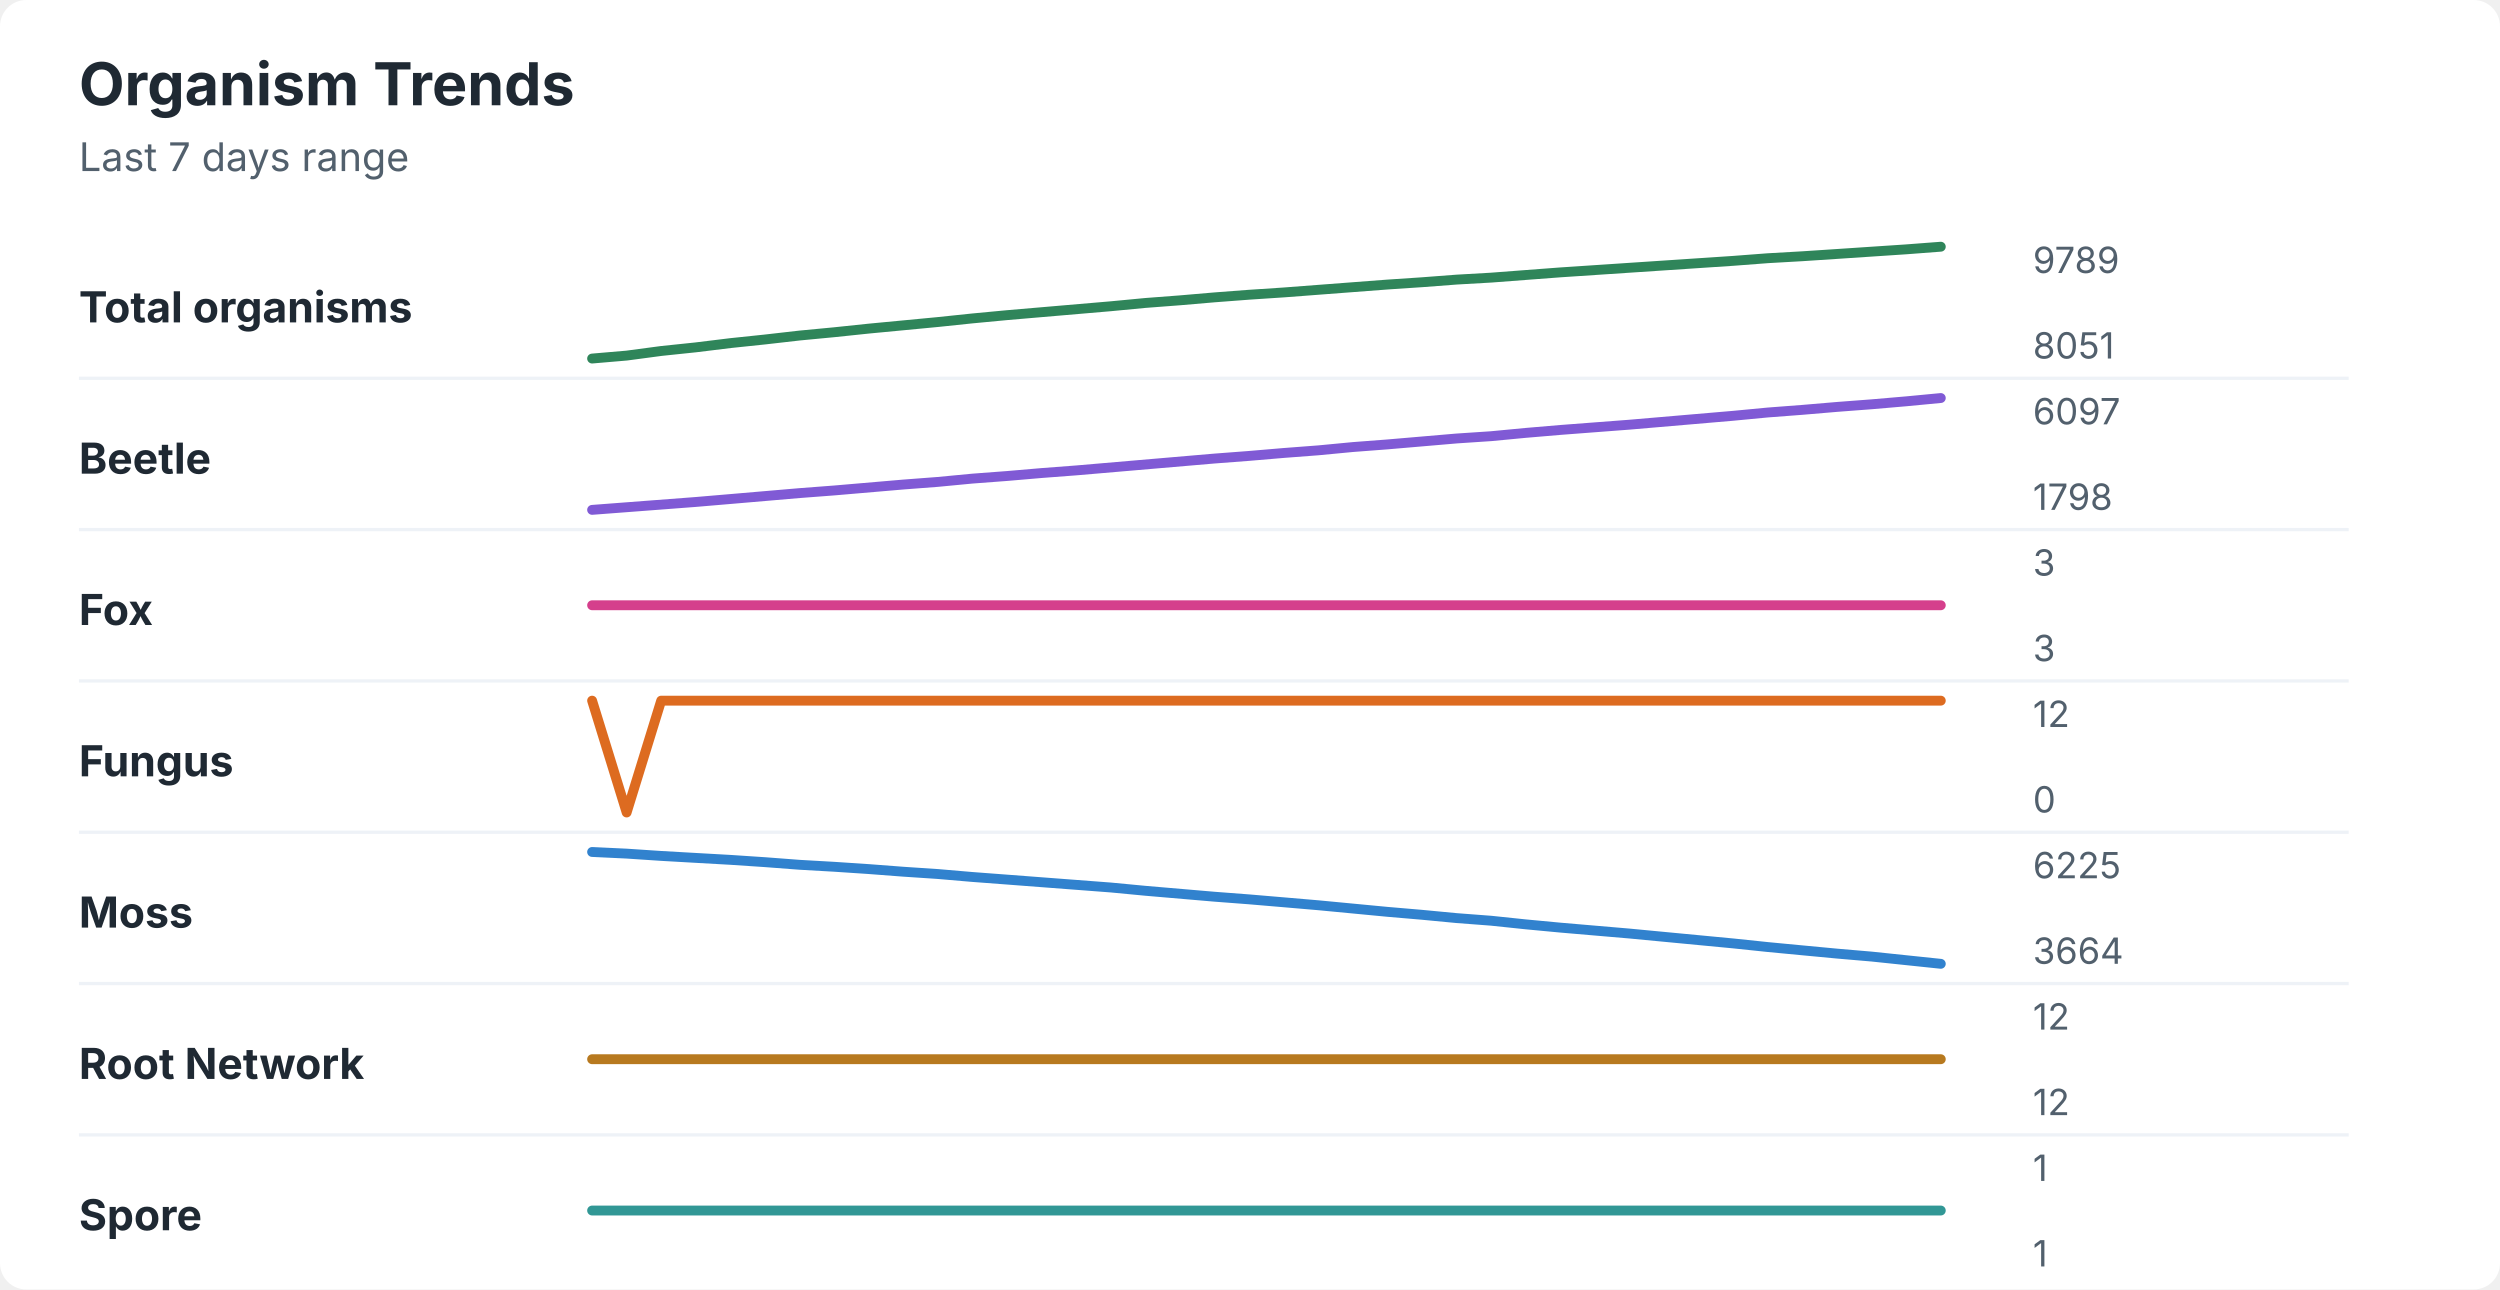
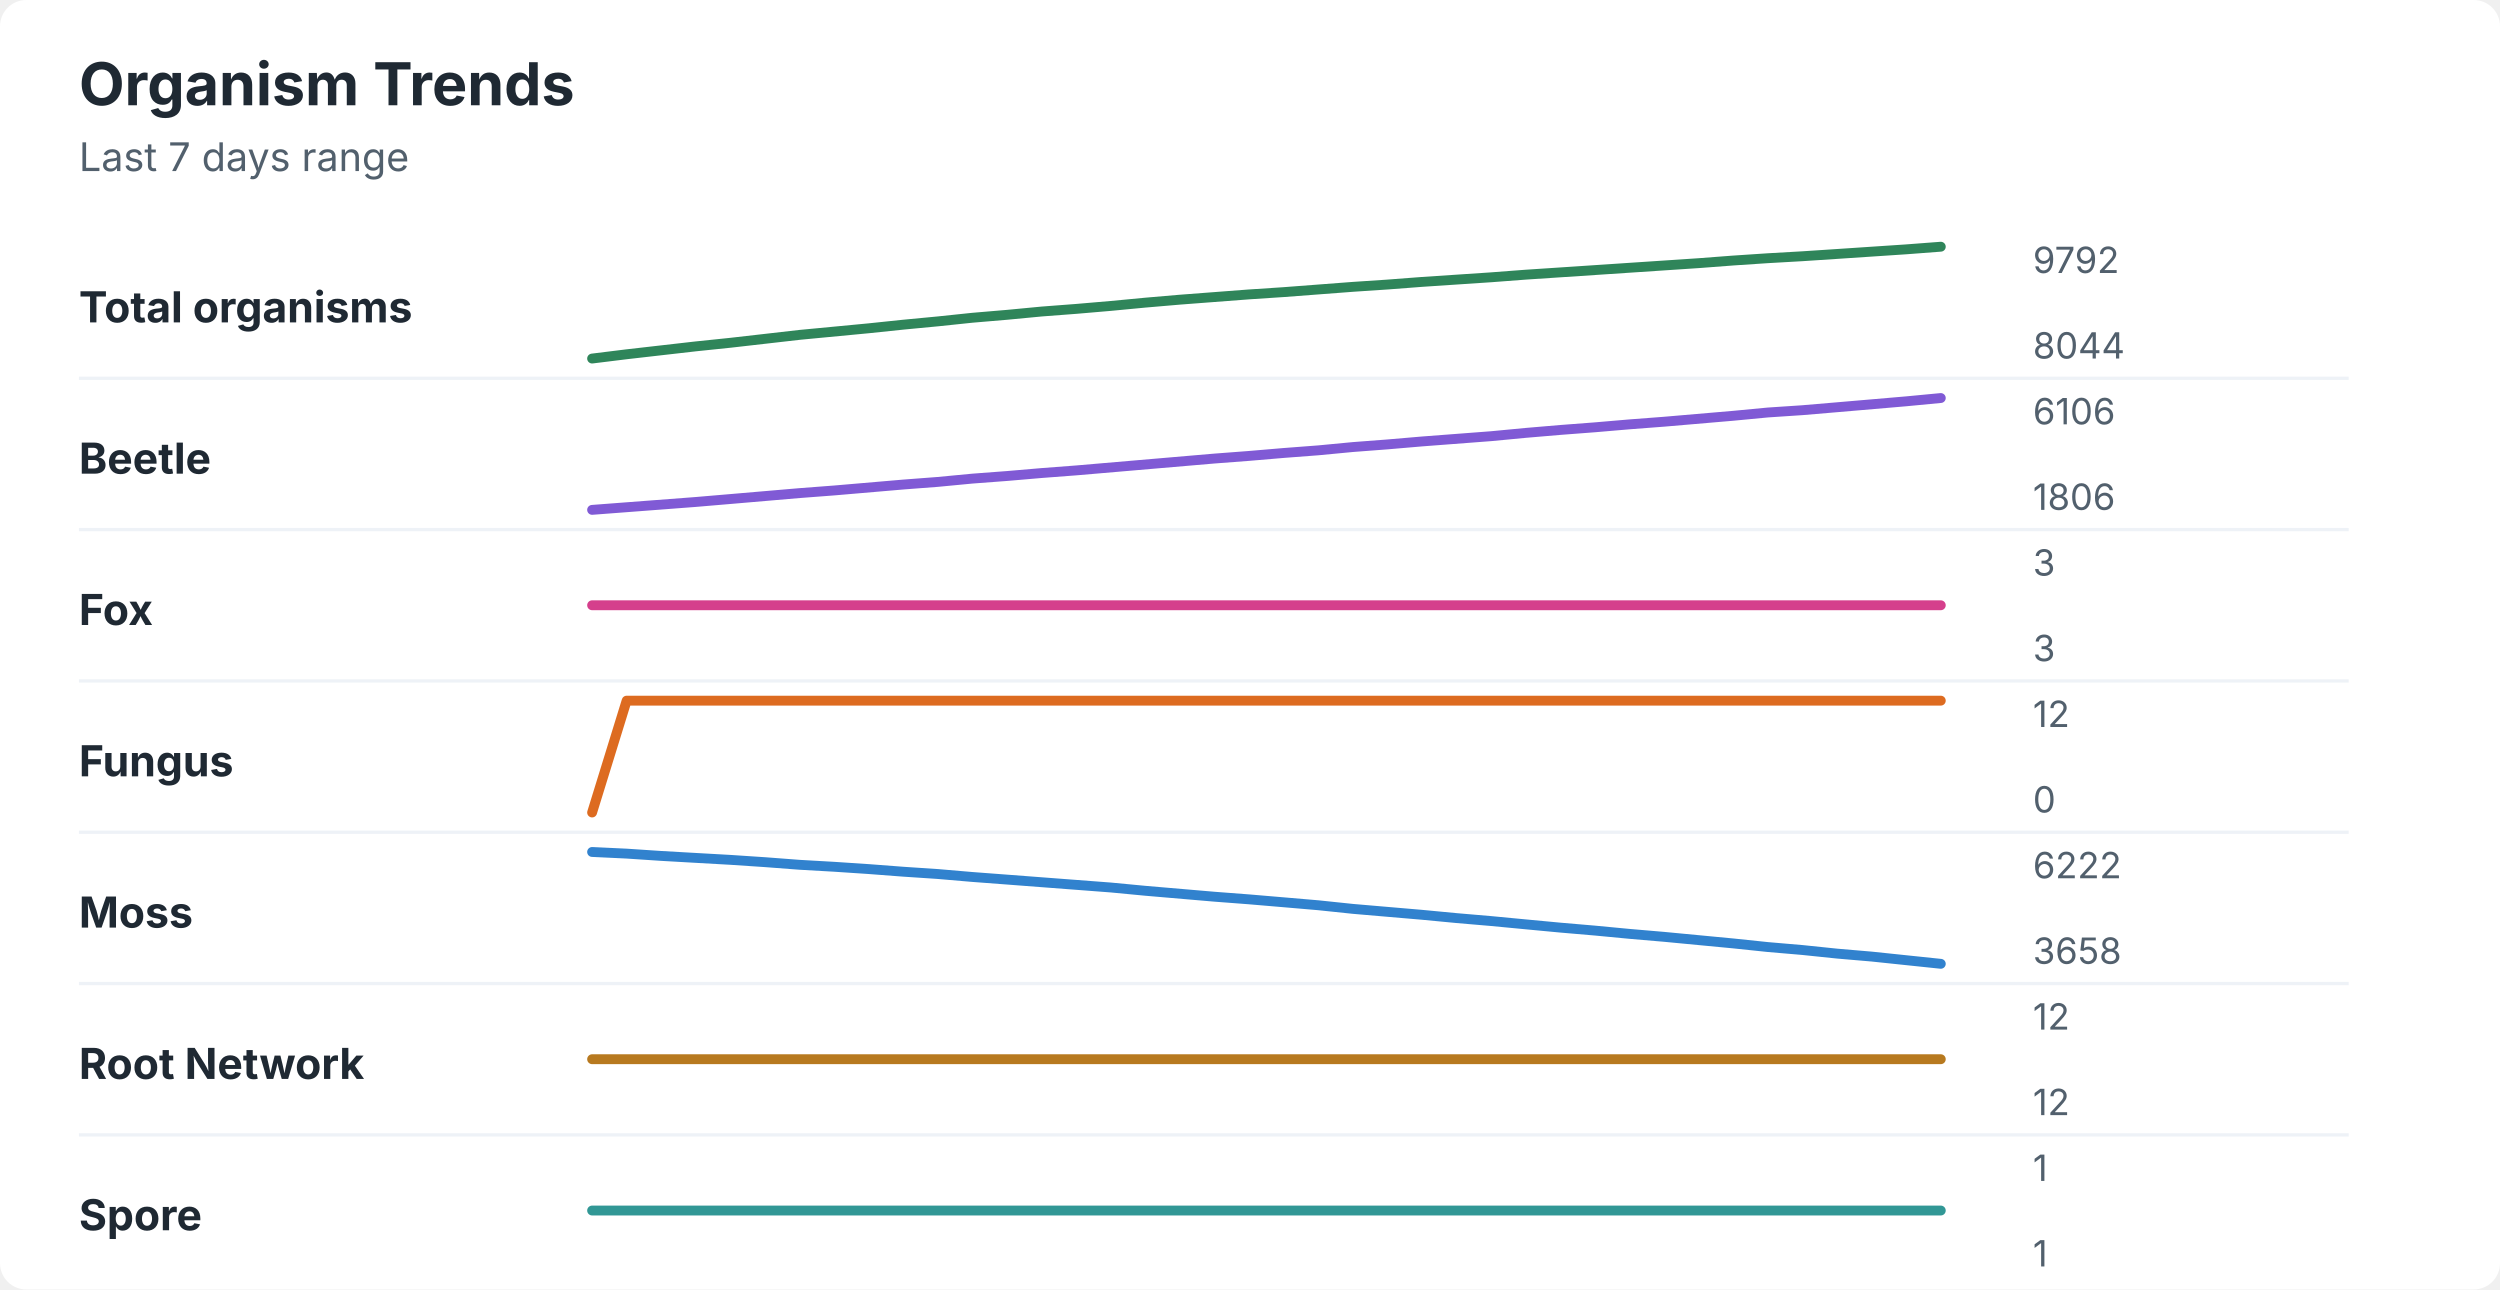
<svg xmlns="http://www.w3.org/2000/svg" width="760" height="392" viewBox="0 0 760 392" role="img" aria-labelledby="title desc">
  <rect width="760" height="392" rx="8" fill="#ffffff" />
  <style>
    text { font-family: -apple-system, BlinkMacSystemFont, "Segoe UI", sans-serif; }
    .title { font-size: 18px; font-weight: 700; fill: #1f2933; }
    .subtitle { font-size: 12px; fill: #52606d; }
    .label { font-size: 13px; font-weight: 650; fill: #1f2933; }
    .axis-value { font-size: 11px; fill: #52606d; }
    .separator { stroke: #eef2f7; stroke-width: 1; }
  </style>
  <text x="24" y="32" class="title">Organism Trends</text>
  <text x="24" y="52" class="subtitle">Last 7 days range</text>
  <text x="24" y="98" class="label">Total organisms</text>
-   <polyline points="180.0,109.0 190.5,108.1 201.0,106.7 211.5,105.6 222.1,104.3 232.6,103.2 243.1,102.0 253.6,101.0 264.1,99.9 274.6,98.9 285.1,97.9 295.6,96.8 306.2,95.8 316.7,94.9 327.2,94.0 337.7,93.1 348.2,92.1 358.7,91.3 369.2,90.4 379.7,89.6 390.3,88.9 400.8,88.1 411.3,87.3 421.8,86.5 432.3,85.8 442.8,85.0 453.3,84.4 463.8,83.6 474.4,82.8 484.9,82.1 495.4,81.4 505.9,80.7 516.4,80.0 526.9,79.3 537.4,78.5 547.9,77.9 558.5,77.2 569.0,76.5 579.5,75.8 590.0,75.0 " fill="none" stroke="#2f855a" stroke-width="3" stroke-linecap="round" stroke-linejoin="round" />
-   <text x="618" y="83" class="axis-value">9789</text>
-   <text x="618" y="109" class="axis-value">8051</text>
+   <polyline points="180.0,109.0 190.5,107.7 201.0,106.5 211.5,105.3 222.1,104.2 232.6,103.0 243.1,101.8 253.6,100.8 264.1,99.8 274.6,98.7 285.1,97.7 295.6,96.6 306.2,95.7 316.7,94.7 327.2,93.9 337.7,93.0 348.2,92.0 358.7,91.1 369.2,90.3 379.7,89.5 390.3,88.8 400.8,88.0 411.3,87.2 421.8,86.5 432.3,85.7 442.8,85.0 453.3,84.3 463.8,83.5 474.4,82.8 484.9,82.1 495.4,81.4 505.9,80.7 516.4,80.0 526.9,79.2 537.4,78.5 547.9,77.9 558.5,77.2 569.0,76.5 579.5,75.8 590.0,75.0 " fill="none" stroke="#2f855a" stroke-width="3" stroke-linecap="round" stroke-linejoin="round" />
+   <text x="618" y="83" class="axis-value">9792</text>
+   <text x="618" y="109" class="axis-value">8044</text>
  <line x1="24" y1="115.0" x2="714" y2="115.0" class="separator" />
  <text x="24" y="144" class="label">Beetle</text>
-   <polyline points="180.0,155.0 190.5,154.2 201.0,153.4 211.5,152.6 222.1,151.7 232.6,150.8 243.1,149.9 253.6,149.1 264.1,148.2 274.6,147.3 285.1,146.5 295.6,145.5 306.2,144.7 316.7,143.8 327.2,143.0 337.7,142.1 348.2,141.2 358.7,140.3 369.2,139.4 379.7,138.6 390.3,137.7 400.8,136.9 411.3,135.9 421.8,135.1 432.3,134.2 442.8,133.3 453.3,132.6 463.8,131.6 474.4,130.7 484.9,129.9 495.4,129.1 505.9,128.2 516.4,127.3 526.9,126.4 537.4,125.4 547.9,124.6 558.5,123.7 569.0,122.9 579.5,122.0 590.0,121.0 " fill="none" stroke="#805ad5" stroke-width="3" stroke-linecap="round" stroke-linejoin="round" />
-   <text x="618" y="129" class="axis-value">6097</text>
-   <text x="618" y="155" class="axis-value">1798</text>
+   <polyline points="180.0,155.0 190.5,154.2 201.0,153.4 211.5,152.6 222.1,151.7 232.6,150.8 243.1,149.9 253.6,149.1 264.1,148.2 274.6,147.3 285.1,146.5 295.6,145.5 306.2,144.7 316.7,143.8 327.2,143.0 337.7,142.1 348.2,141.2 358.7,140.3 369.2,139.4 379.7,138.6 390.3,137.7 400.8,136.9 411.3,135.9 421.8,135.1 432.3,134.2 442.8,133.4 453.3,132.6 463.8,131.6 474.4,130.7 484.9,129.9 495.4,129.0 505.9,128.2 516.4,127.3 526.9,126.4 537.4,125.4 547.9,124.7 558.5,123.8 569.0,122.9 579.5,122.0 590.0,121.0 " fill="none" stroke="#805ad5" stroke-width="3" stroke-linecap="round" stroke-linejoin="round" />
+   <text x="618" y="129" class="axis-value">6106</text>
+   <text x="618" y="155" class="axis-value">1806</text>
  <line x1="24" y1="161.0" x2="714" y2="161.0" class="separator" />
  <text x="24" y="190" class="label">Fox</text>
  <polyline points="180.0,184.0 190.5,184.0 201.0,184.0 211.5,184.0 222.1,184.0 232.6,184.0 243.1,184.0 253.6,184.0 264.1,184.0 274.6,184.0 285.1,184.0 295.6,184.0 306.2,184.0 316.7,184.0 327.2,184.0 337.7,184.0 348.2,184.0 358.7,184.0 369.2,184.0 379.7,184.0 390.3,184.0 400.8,184.0 411.3,184.0 421.8,184.0 432.3,184.0 442.8,184.0 453.3,184.0 463.8,184.0 474.4,184.0 484.9,184.0 495.4,184.0 505.9,184.0 516.4,184.0 526.9,184.0 537.4,184.0 547.9,184.0 558.5,184.0 569.0,184.0 579.5,184.0 590.0,184.0 " fill="none" stroke="#d53f8c" stroke-width="3" stroke-linecap="round" stroke-linejoin="round" />
  <text x="618" y="175" class="axis-value">3</text>
  <text x="618" y="201" class="axis-value">3</text>
  <line x1="24" y1="207.0" x2="714" y2="207.0" class="separator" />
  <text x="24" y="236" class="label">Fungus</text>
-   <polyline points="180.0,213.0 190.5,247.0 201.0,213.0 211.5,213.0 222.1,213.0 232.6,213.0 243.1,213.0 253.6,213.0 264.1,213.0 274.6,213.0 285.1,213.0 295.6,213.0 306.2,213.0 316.7,213.0 327.2,213.0 337.7,213.0 348.2,213.0 358.7,213.0 369.2,213.0 379.7,213.0 390.3,213.0 400.8,213.0 411.3,213.0 421.8,213.0 432.3,213.0 442.8,213.0 453.3,213.0 463.8,213.0 474.4,213.0 484.9,213.0 495.4,213.0 505.9,213.0 516.4,213.0 526.9,213.0 537.4,213.0 547.9,213.0 558.5,213.0 569.0,213.0 579.5,213.0 590.0,213.0 " fill="none" stroke="#dd6b20" stroke-width="3" stroke-linecap="round" stroke-linejoin="round" />
+   <polyline points="180.0,247.0 190.5,213.0 201.0,213.0 211.5,213.0 222.1,213.0 232.6,213.0 243.1,213.0 253.6,213.0 264.1,213.0 274.6,213.0 285.1,213.0 295.6,213.0 306.2,213.0 316.7,213.0 327.2,213.0 337.7,213.0 348.2,213.0 358.7,213.0 369.2,213.0 379.7,213.0 390.3,213.0 400.8,213.0 411.3,213.0 421.8,213.0 432.3,213.0 442.8,213.0 453.3,213.0 463.8,213.0 474.4,213.0 484.9,213.0 495.4,213.0 505.9,213.0 516.4,213.0 526.9,213.0 537.4,213.0 547.9,213.0 558.5,213.0 569.0,213.0 579.5,213.0 590.0,213.0 " fill="none" stroke="#dd6b20" stroke-width="3" stroke-linecap="round" stroke-linejoin="round" />
  <text x="618" y="221" class="axis-value">12</text>
  <text x="618" y="247" class="axis-value">0</text>
  <line x1="24" y1="253.0" x2="714" y2="253.0" class="separator" />
  <text x="24" y="282" class="label">Moss</text>
-   <polyline points="180.0,259.0 190.5,259.5 201.0,260.2 211.5,260.8 222.1,261.4 232.6,262.1 243.1,262.9 253.6,263.5 264.1,264.2 274.6,265.0 285.1,265.7 295.6,266.6 306.2,267.4 316.7,268.2 327.2,269.0 337.7,269.8 348.2,270.8 358.7,271.7 369.2,272.6 379.7,273.4 390.3,274.3 400.8,275.2 411.3,276.2 421.8,277.2 432.3,278.1 442.8,279.1 453.3,279.9 463.8,281.0 474.4,282.0 484.9,282.9 495.4,283.8 505.9,284.8 516.4,285.8 526.9,286.8 537.4,287.9 547.9,288.9 558.5,289.9 569.0,290.8 579.5,291.9 590.0,293.0 " fill="none" stroke="#3182ce" stroke-width="3" stroke-linecap="round" stroke-linejoin="round" />
-   <text x="618" y="267" class="axis-value">6225</text>
-   <text x="618" y="293" class="axis-value">3664</text>
+   <polyline points="180.0,259.0 190.5,259.5 201.0,260.2 211.5,260.8 222.1,261.4 232.6,262.1 243.1,262.9 253.6,263.5 264.1,264.2 274.6,265.0 285.1,265.7 295.6,266.6 306.2,267.4 316.7,268.2 327.2,269.0 337.7,269.8 348.2,270.8 358.7,271.7 369.2,272.6 379.7,273.4 390.3,274.3 400.8,275.2 411.3,276.3 421.8,277.2 432.3,278.1 442.8,279.1 453.3,280.0 463.8,281.0 474.4,282.0 484.9,282.9 495.4,283.9 505.9,284.8 516.4,285.8 526.9,286.8 537.4,287.9 547.9,288.8 558.5,289.9 569.0,290.8 579.5,291.9 590.0,293.0 " fill="none" stroke="#3182ce" stroke-width="3" stroke-linecap="round" stroke-linejoin="round" />
+   <text x="618" y="267" class="axis-value">6222</text>
+   <text x="618" y="293" class="axis-value">3658</text>
  <line x1="24" y1="299.0" x2="714" y2="299.0" class="separator" />
  <text x="24" y="328" class="label">Root Network</text>
  <polyline points="180.0,322.0 190.5,322.0 201.0,322.0 211.5,322.0 222.1,322.0 232.6,322.0 243.1,322.0 253.6,322.0 264.1,322.0 274.6,322.0 285.1,322.0 295.6,322.0 306.2,322.0 316.7,322.0 327.2,322.0 337.7,322.0 348.2,322.0 358.7,322.0 369.2,322.0 379.7,322.0 390.3,322.0 400.8,322.0 411.3,322.0 421.8,322.0 432.3,322.0 442.8,322.0 453.3,322.0 463.8,322.0 474.4,322.0 484.9,322.0 495.4,322.0 505.9,322.0 516.4,322.0 526.9,322.0 537.4,322.0 547.9,322.0 558.5,322.0 569.0,322.0 579.5,322.0 590.0,322.0 " fill="none" stroke="#b7791f" stroke-width="3" stroke-linecap="round" stroke-linejoin="round" />
  <text x="618" y="313" class="axis-value">12</text>
  <text x="618" y="339" class="axis-value">12</text>
  <line x1="24" y1="345.0" x2="714" y2="345.0" class="separator" />
  <text x="24" y="374" class="label">Spore</text>
  <polyline points="180.0,368.0 190.5,368.0 201.0,368.0 211.5,368.0 222.1,368.0 232.6,368.0 243.1,368.0 253.6,368.0 264.1,368.0 274.6,368.0 285.1,368.0 295.6,368.0 306.2,368.0 316.7,368.0 327.2,368.0 337.7,368.0 348.2,368.0 358.7,368.0 369.2,368.0 379.7,368.0 390.3,368.0 400.8,368.0 411.3,368.0 421.8,368.0 432.3,368.0 442.8,368.0 453.3,368.0 463.8,368.0 474.4,368.0 484.9,368.0 495.4,368.0 505.9,368.0 516.4,368.0 526.9,368.0 537.4,368.0 547.9,368.0 558.5,368.0 569.0,368.0 579.5,368.0 590.0,368.0 " fill="none" stroke="#319795" stroke-width="3" stroke-linecap="round" stroke-linejoin="round" />
  <text x="618" y="359" class="axis-value">1</text>
  <text x="618" y="385" class="axis-value">1</text>
</svg>
